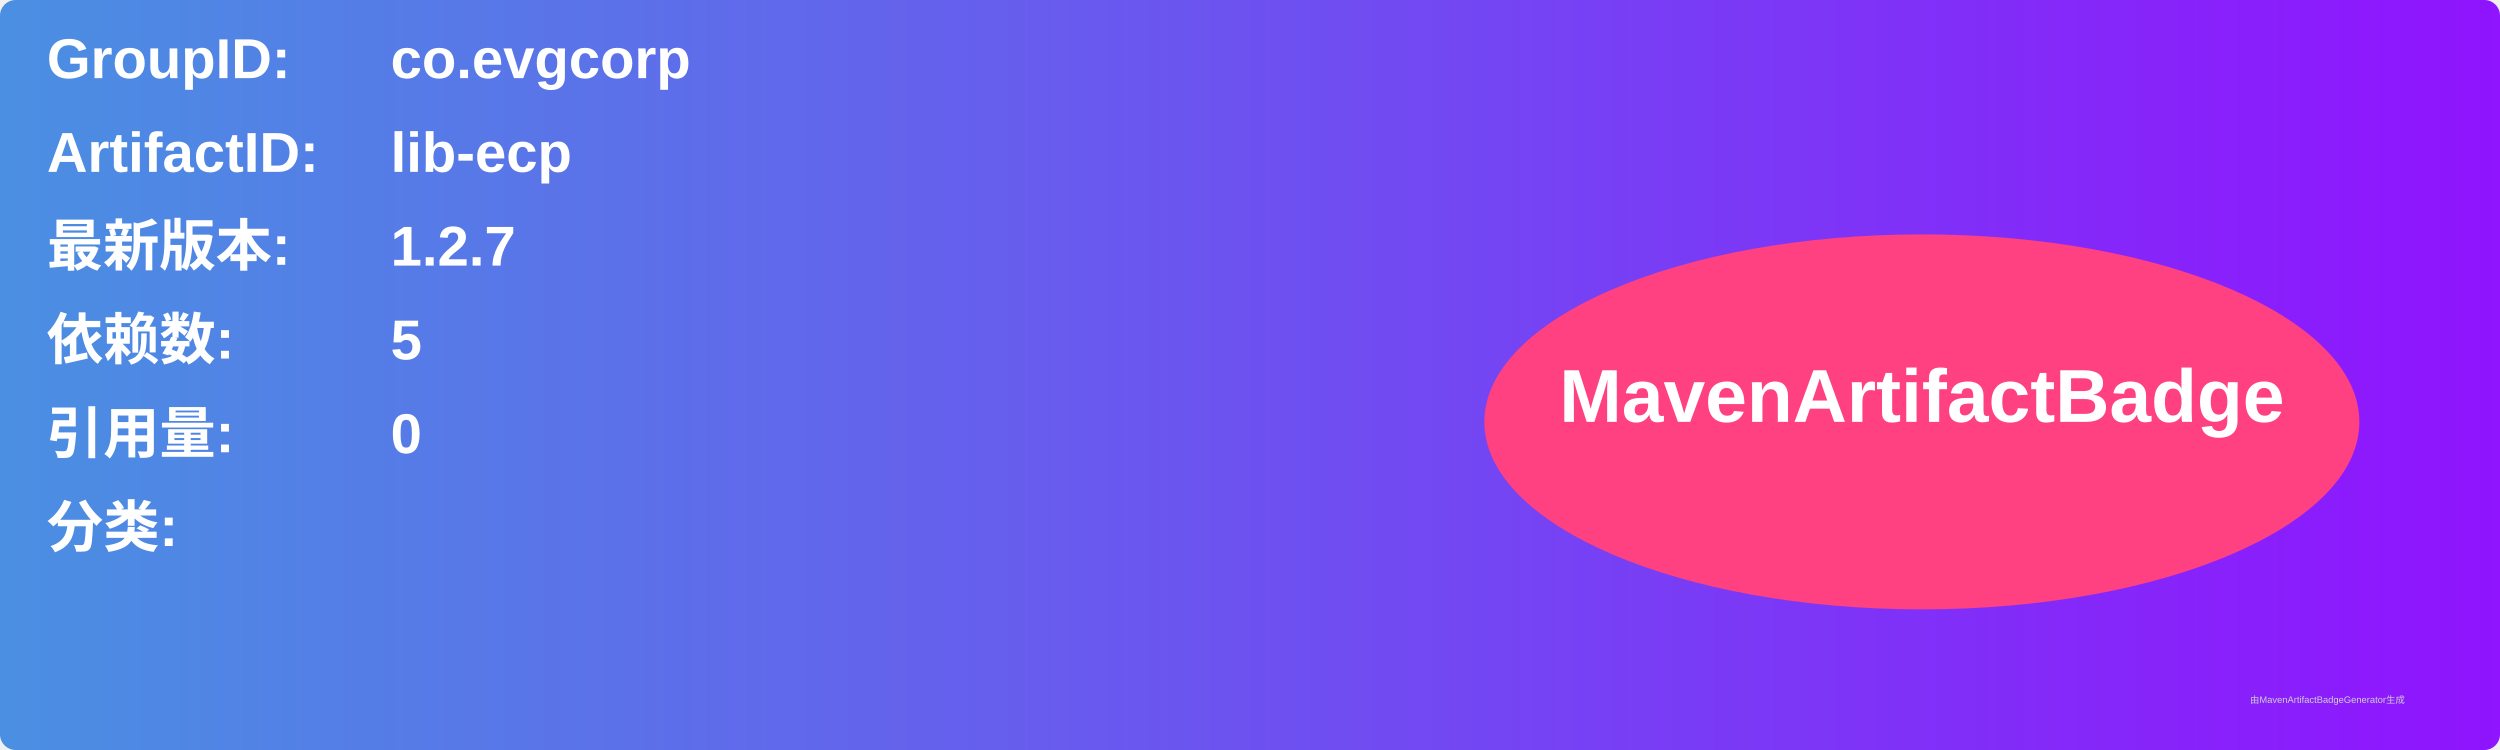
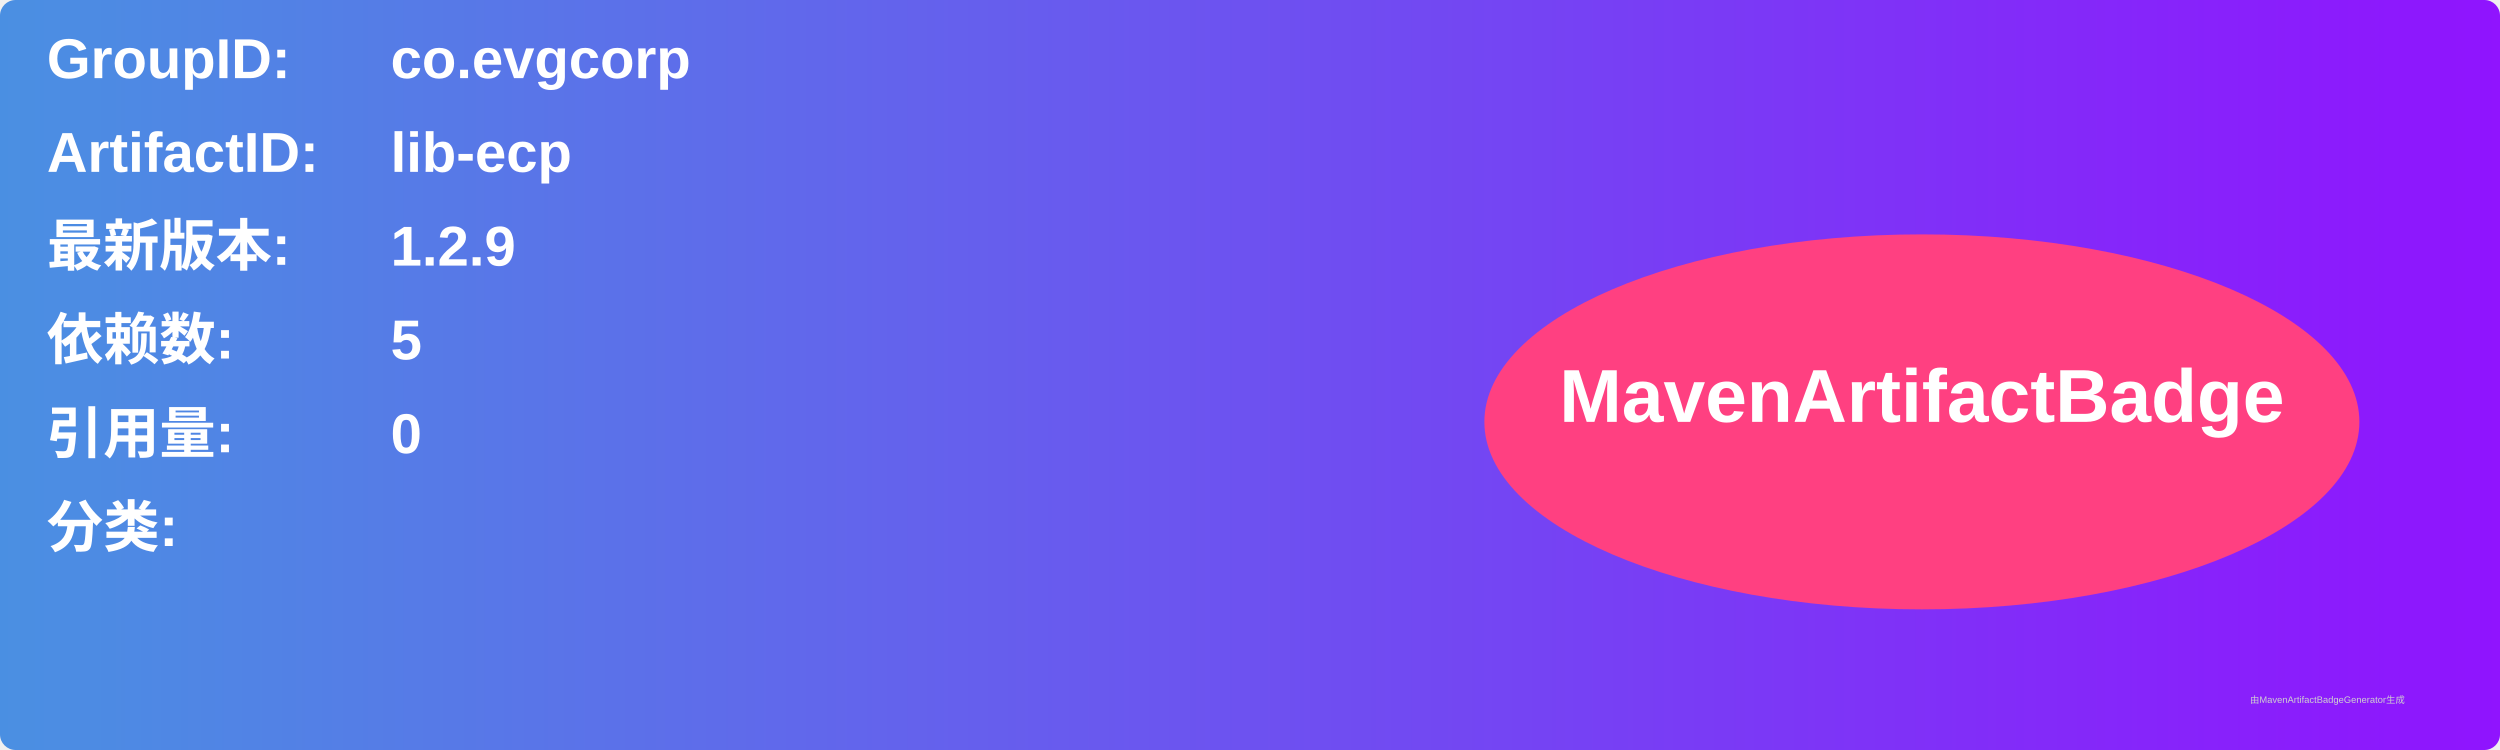
<svg xmlns="http://www.w3.org/2000/svg" width="800" height="240" viewBox="0 0 800 240">
  <linearGradient id="grad" x1="0%" y1="0%" x2="100%" y2="0%">
    <stop offset="0%" stop-color="#4a90e2" />
    <stop offset="100%" stop-color="#9013fe" />
  </linearGradient>
  <rect width="100%" height="100%" rx="5" ry="5" fill="url(#grad)" />
  <g transform="translate(15, 15)">
    <text x="0" y="10" font-family="Arial" font-size="18" fill="white" font-weight="bold" width="260">GroupID:</text>
    <text x="110" y="10" font-family="Arial" font-size="18" fill="white" font-weight="bold" width="460">co.evgcorp</text>
    <text x="0" y="40" font-family="Arial" font-size="18" fill="white" font-weight="bold" width="260">ArtifactID:</text>
    <text x="110" y="40" font-family="Arial" font-size="18" fill="white" font-weight="bold" width="460">lib-ecp</text>
    <text x="0" y="70" font-family="Arial" font-size="18" fill="white" font-weight="bold">最新版本:</text>
    <text x="110" y="70" font-family="Arial" font-size="18" fill="white" font-weight="bold">
-       <tspan font-weight="bold">1.2.7</tspan>
+       <tspan font-weight="bold">1.2.9</tspan>
    </text>
    <text x="0" y="100" font-family="Arial" font-size="18" fill="white" font-weight="bold">依赖数: </text>
    <text x="110" y="100" font-family="Arial" font-size="18" fill="white">
      <tspan font-weight="bold">5</tspan>
    </text>
    <text x="0" y="130" font-family="Arial" font-size="18" fill="white" font-weight="bold">引用量: </text>
    <text x="110" y="130" font-family="Arial" font-size="18" fill="white">
      <tspan font-weight="bold">0</tspan>
    </text>
    <text x="0" y="160" font-family="Arial" font-size="18" fill="white" font-weight="bold">分类:</text>
    <text x="10" y="190" font-family="Arial" font-size="10" fill="white">
      <tspan font-weight="bold" />
    </text>
    <ellipse cx="600" cy="120" rx="140" ry="60" fill="#ff4081" />
    <text x="600" y="120" text-anchor="middle" font-family="Arial" font-size="24" fill="white" font-weight="bold">MavenArtifactBadge</text>
  </g>
  <text x="720" y="225" font-family="Arial" font-size="3" fill="#d0d0d0">由MavenArtifactBadgeGenerator生成</text>
</svg>
